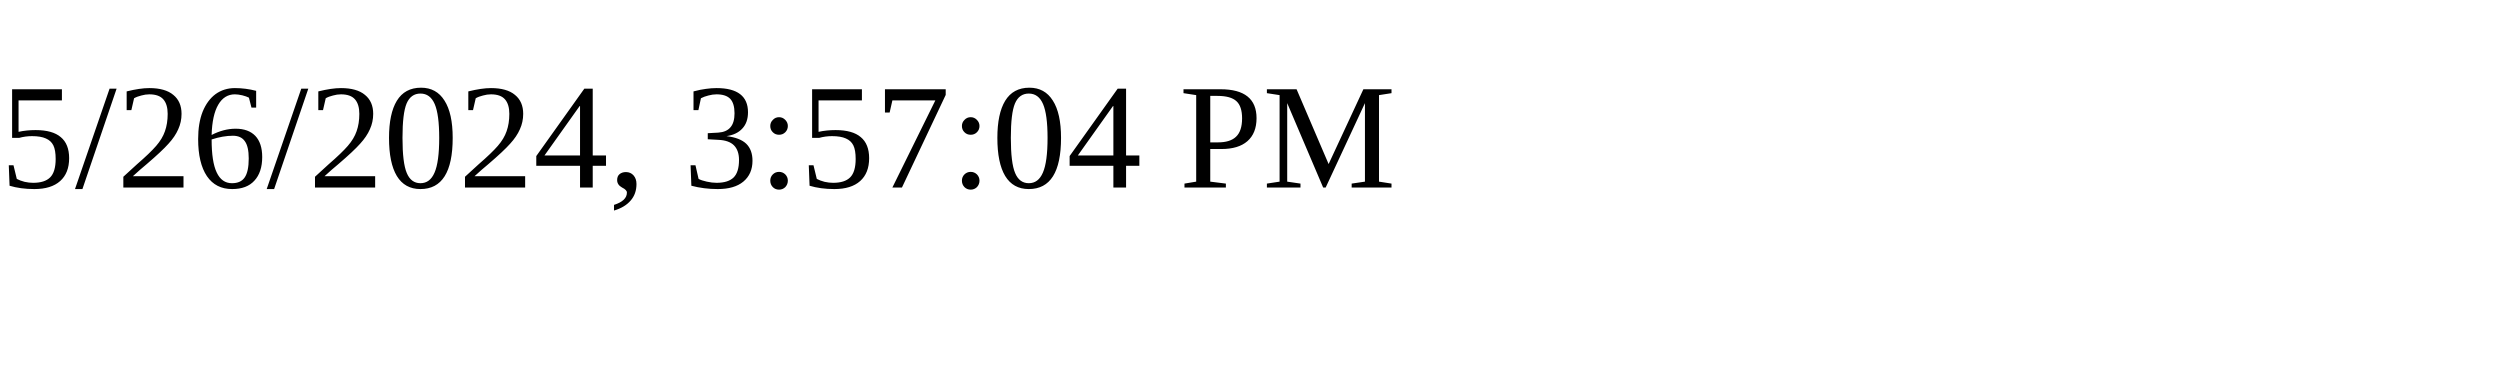
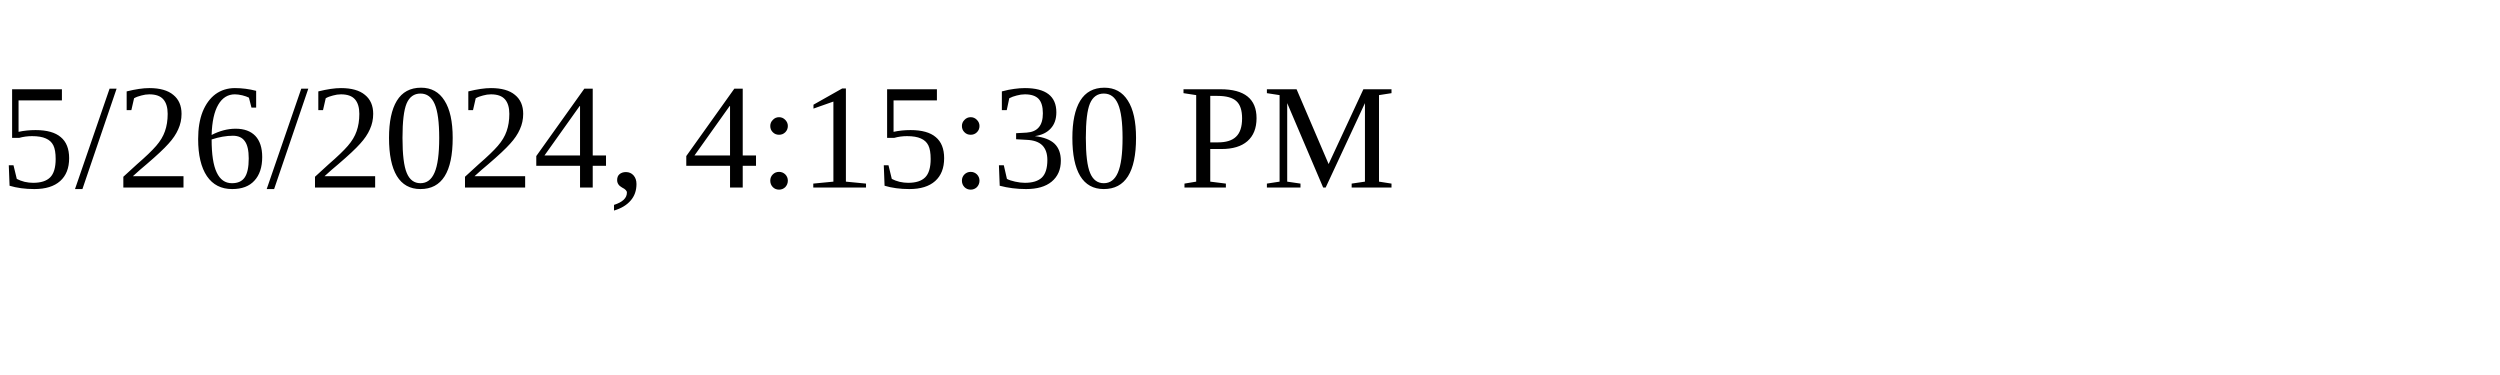
<svg xmlns="http://www.w3.org/2000/svg" height="30" width="200">
-   <text x="0" y="15">5/26/2024, 3:57:04 PM</text>
+   <text x="0" y="15">5/26/2024, 4:15:30 PM</text>
</svg>
